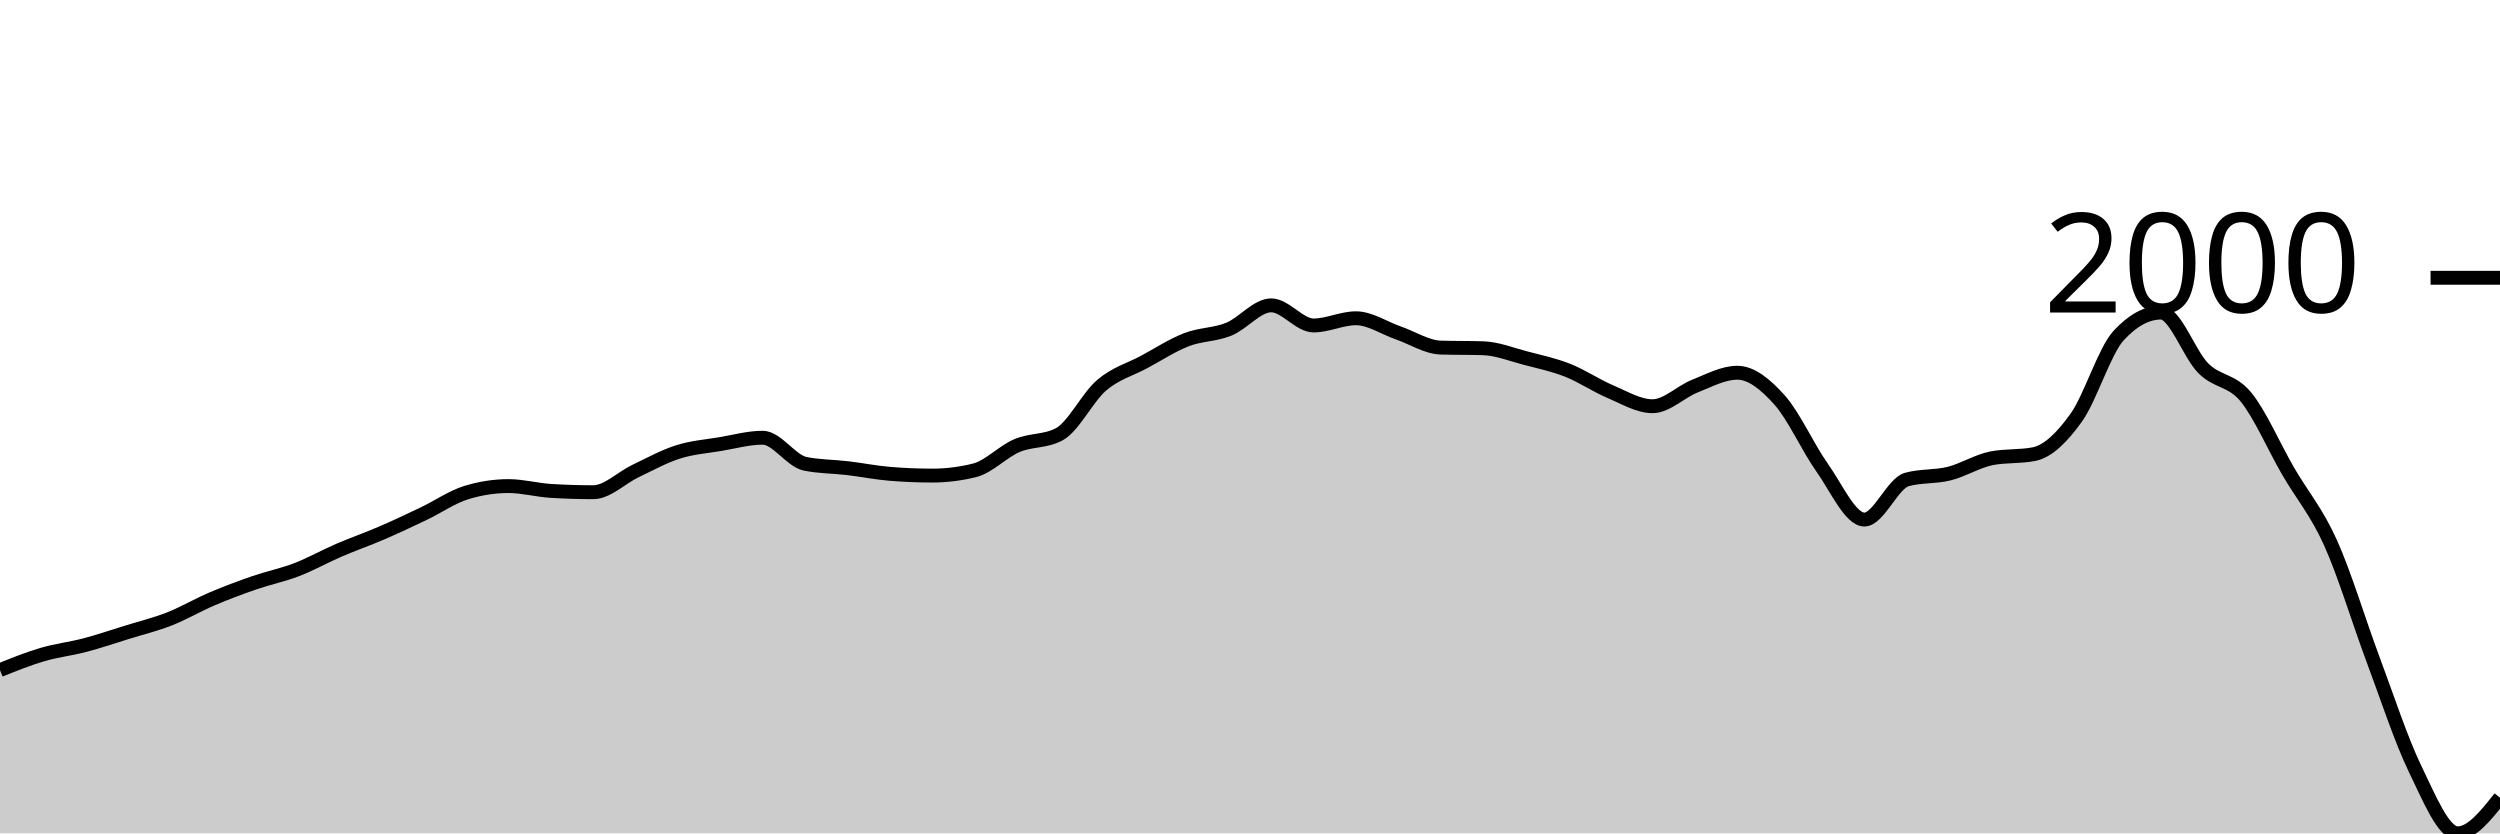
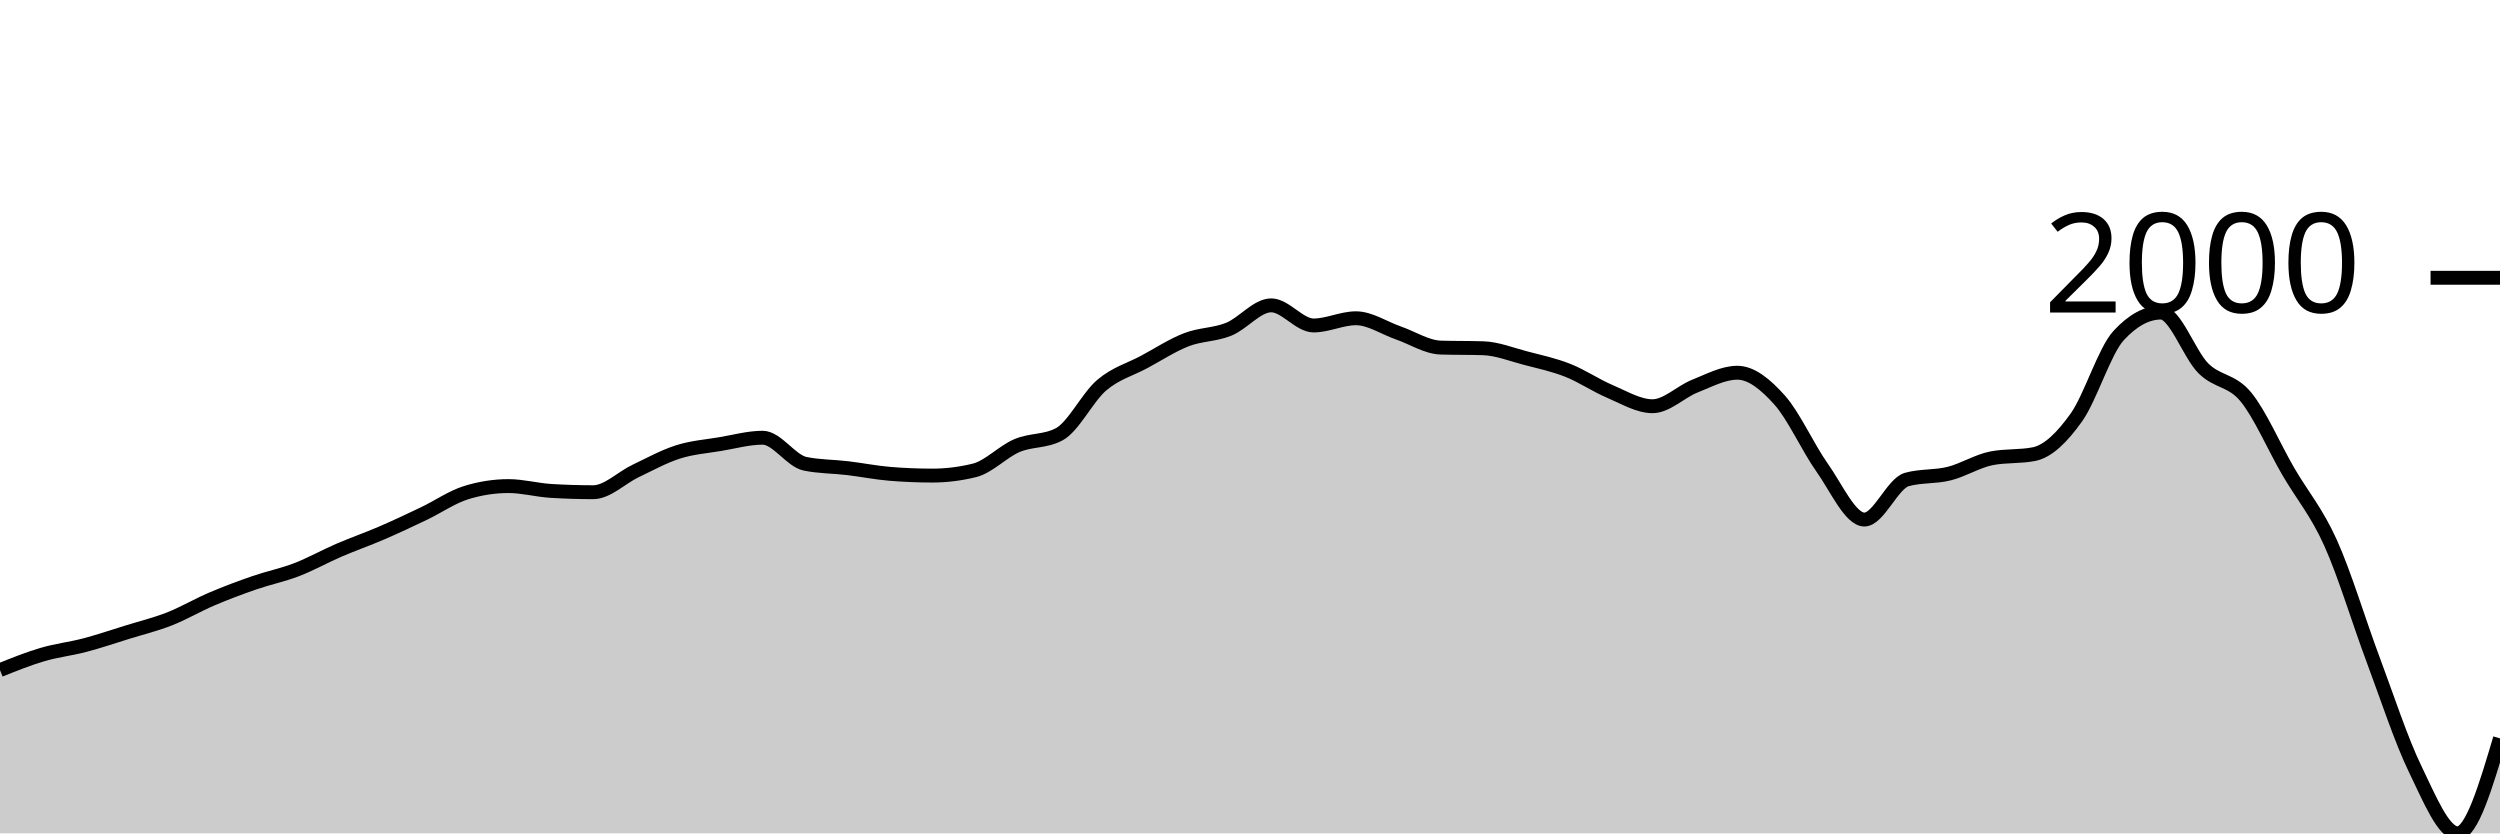
<svg xmlns="http://www.w3.org/2000/svg" viewBox="0 0 180 60">
  <g transform="translate(0,20)">
-     <path class="area" fill="rgba(0, 0, 0, 0.2)" d="M0,28.247C1.017,27.838,2.034,27.428,3.051,27.129C4.068,26.829,5.085,26.719,6.102,26.451C7.119,26.184,8.136,25.837,9.153,25.522C10.169,25.207,11.186,24.96,12.203,24.561C13.22,24.162,14.237,23.56,15.254,23.127C16.271,22.694,17.288,22.313,18.305,21.961C19.322,21.61,20.339,21.407,21.356,21.016C22.373,20.625,23.39,20.053,24.407,19.614C25.424,19.176,26.441,18.824,27.458,18.385C28.475,17.947,29.492,17.469,30.508,16.983C31.525,16.497,32.542,15.786,33.559,15.471C34.576,15.156,35.593,14.998,36.61,14.998C37.627,14.998,38.644,15.282,39.661,15.345C40.678,15.408,41.695,15.439,42.712,15.439C43.729,15.439,44.746,14.394,45.763,13.911C46.78,13.428,47.797,12.863,48.814,12.54C49.831,12.217,50.847,12.144,51.864,11.973C52.881,11.803,53.898,11.516,54.915,11.516C55.932,11.516,56.949,13.181,57.966,13.391C58.983,13.601,60,13.585,61.017,13.706C62.034,13.827,63.051,14.032,64.068,14.116C65.085,14.2,66.102,14.242,67.119,14.242C68.136,14.242,69.153,14.116,70.169,13.864C71.186,13.612,72.203,12.517,73.22,12.083C74.237,11.65,75.254,11.81,76.271,11.264C77.288,10.718,78.305,8.602,79.322,7.735C80.339,6.869,81.356,6.612,82.373,6.065C83.39,5.519,84.407,4.852,85.424,4.458C86.441,4.065,87.458,4.114,88.475,3.702C89.492,3.29,90.508,1.985,91.525,1.985C92.542,1.985,93.559,3.434,94.576,3.434C95.593,3.434,96.61,2.915,97.627,2.915C98.644,2.915,99.661,3.618,100.678,3.97C101.695,4.322,102.712,4.994,103.729,5.026C104.746,5.057,105.763,5.041,106.78,5.073C107.797,5.104,108.814,5.517,109.831,5.782C110.847,6.047,111.864,6.262,112.881,6.664C113.898,7.066,114.915,7.762,115.932,8.192C116.949,8.623,117.966,9.248,118.983,9.248C120,9.248,121.017,8.2,122.034,7.798C123.051,7.397,124.068,6.837,125.085,6.837C126.102,6.837,127.119,7.67,128.136,8.807C129.153,9.944,130.169,12.225,131.186,13.659C132.203,15.093,133.22,17.408,134.237,17.408C135.254,17.408,136.271,14.809,137.288,14.525C138.305,14.242,139.322,14.355,140.339,14.1C141.356,13.845,142.373,13.197,143.39,12.997C144.407,12.798,145.424,12.897,146.441,12.698C147.458,12.498,148.475,11.49,149.492,10.067C150.508,8.644,151.525,5.262,152.542,4.159C153.559,3.056,154.576,2.505,155.593,2.505C156.61,2.505,157.627,5.511,158.644,6.522C159.661,7.533,160.678,7.336,161.695,8.57C162.712,9.804,163.729,12.175,164.746,13.927C165.763,15.678,166.78,16.826,167.797,19.078C168.814,21.331,169.831,24.726,170.847,27.444C171.864,30.161,172.881,33.291,173.898,35.384C174.915,37.477,175.932,40,176.949,40C177.966,40,178.983,38.716,180,37.432L180,40C178.983,40,177.966,40,176.949,40C175.932,40,174.915,40,173.898,40C172.881,40,171.864,40,170.847,40C169.831,40,168.814,40,167.797,40C166.78,40,165.763,40,164.746,40C163.729,40,162.712,40,161.695,40C160.678,40,159.661,40,158.644,40C157.627,40,156.61,40,155.593,40C154.576,40,153.559,40,152.542,40C151.525,40,150.508,40,149.492,40C148.475,40,147.458,40,146.441,40C145.424,40,144.407,40,143.39,40C142.373,40,141.356,40,140.339,40C139.322,40,138.305,40,137.288,40C136.271,40,135.254,40,134.237,40C133.22,40,132.203,40,131.186,40C130.169,40,129.153,40,128.136,40C127.119,40,126.102,40,125.085,40C124.068,40,123.051,40,122.034,40C121.017,40,120,40,118.983,40C117.966,40,116.949,40,115.932,40C114.915,40,113.898,40,112.881,40C111.864,40,110.847,40,109.831,40C108.814,40,107.797,40,106.78,40C105.763,40,104.746,40,103.729,40C102.712,40,101.695,40,100.678,40C99.661,40,98.644,40,97.627,40C96.61,40,95.593,40,94.576,40C93.559,40,92.542,40,91.525,40C90.508,40,89.492,40,88.475,40C87.458,40,86.441,40,85.424,40C84.407,40,83.39,40,82.373,40C81.356,40,80.339,40,79.322,40C78.305,40,77.288,40,76.271,40C75.254,40,74.237,40,73.22,40C72.203,40,71.186,40,70.169,40C69.153,40,68.136,40,67.119,40C66.102,40,65.085,40,64.068,40C63.051,40,62.034,40,61.017,40C60,40,58.983,40,57.966,40C56.949,40,55.932,40,54.915,40C53.898,40,52.881,40,51.864,40C50.847,40,49.831,40,48.814,40C47.797,40,46.78,40,45.763,40C44.746,40,43.729,40,42.712,40C41.695,40,40.678,40,39.661,40C38.644,40,37.627,40,36.61,40C35.593,40,34.576,40,33.559,40C32.542,40,31.525,40,30.508,40C29.492,40,28.475,40,27.458,40C26.441,40,25.424,40,24.407,40C23.39,40,22.373,40,21.356,40C20.339,40,19.322,40,18.305,40C17.288,40,16.271,40,15.254,40C14.237,40,13.22,40,12.203,40C11.186,40,10.169,40,9.153,40C8.136,40,7.119,40,6.102,40C5.085,40,4.068,40,3.051,40C2.034,40,1.017,40,0,40Z" />
-     <path class="line" stroke="black" fill="none" d="M0,28.247C1.017,27.838,2.034,27.428,3.051,27.129C4.068,26.829,5.085,26.719,6.102,26.451C7.119,26.184,8.136,25.837,9.153,25.522C10.169,25.207,11.186,24.96,12.203,24.561C13.22,24.162,14.237,23.56,15.254,23.127C16.271,22.694,17.288,22.313,18.305,21.961C19.322,21.61,20.339,21.407,21.356,21.016C22.373,20.625,23.39,20.053,24.407,19.614C25.424,19.176,26.441,18.824,27.458,18.385C28.475,17.947,29.492,17.469,30.508,16.983C31.525,16.497,32.542,15.786,33.559,15.471C34.576,15.156,35.593,14.998,36.61,14.998C37.627,14.998,38.644,15.282,39.661,15.345C40.678,15.408,41.695,15.439,42.712,15.439C43.729,15.439,44.746,14.394,45.763,13.911C46.78,13.428,47.797,12.863,48.814,12.54C49.831,12.217,50.847,12.144,51.864,11.973C52.881,11.803,53.898,11.516,54.915,11.516C55.932,11.516,56.949,13.181,57.966,13.391C58.983,13.601,60,13.585,61.017,13.706C62.034,13.827,63.051,14.032,64.068,14.116C65.085,14.2,66.102,14.242,67.119,14.242C68.136,14.242,69.153,14.116,70.169,13.864C71.186,13.612,72.203,12.517,73.22,12.083C74.237,11.65,75.254,11.81,76.271,11.264C77.288,10.718,78.305,8.602,79.322,7.735C80.339,6.869,81.356,6.612,82.373,6.065C83.39,5.519,84.407,4.852,85.424,4.458C86.441,4.065,87.458,4.114,88.475,3.702C89.492,3.29,90.508,1.985,91.525,1.985C92.542,1.985,93.559,3.434,94.576,3.434C95.593,3.434,96.61,2.915,97.627,2.915C98.644,2.915,99.661,3.618,100.678,3.97C101.695,4.322,102.712,4.994,103.729,5.026C104.746,5.057,105.763,5.041,106.78,5.073C107.797,5.104,108.814,5.517,109.831,5.782C110.847,6.047,111.864,6.262,112.881,6.664C113.898,7.066,114.915,7.762,115.932,8.192C116.949,8.623,117.966,9.248,118.983,9.248C120,9.248,121.017,8.2,122.034,7.798C123.051,7.397,124.068,6.837,125.085,6.837C126.102,6.837,127.119,7.67,128.136,8.807C129.153,9.944,130.169,12.225,131.186,13.659C132.203,15.093,133.22,17.408,134.237,17.408C135.254,17.408,136.271,14.809,137.288,14.525C138.305,14.242,139.322,14.355,140.339,14.1C141.356,13.845,142.373,13.197,143.39,12.997C144.407,12.798,145.424,12.897,146.441,12.698C147.458,12.498,148.475,11.49,149.492,10.067C150.508,8.644,151.525,5.262,152.542,4.159C153.559,3.056,154.576,2.505,155.593,2.505C156.61,2.505,157.627,5.511,158.644,6.522C159.661,7.533,160.678,7.336,161.695,8.57C162.712,9.804,163.729,12.175,164.746,13.927C165.763,15.678,166.78,16.826,167.797,19.078C168.814,21.331,169.831,24.726,170.847,27.444C171.864,30.161,172.881,33.291,173.898,35.384C174.915,37.477,175.932,40,176.949,40C177.966,40,178.983,38.716,180,37.432" />
+     <path class="area" fill="rgba(0, 0, 0, 0.2)" d="M0,28.247C1.017,27.838,2.034,27.428,3.051,27.129C4.068,26.829,5.085,26.719,6.102,26.451C7.119,26.184,8.136,25.837,9.153,25.522C10.169,25.207,11.186,24.96,12.203,24.561C13.22,24.162,14.237,23.56,15.254,23.127C16.271,22.694,17.288,22.313,18.305,21.961C19.322,21.61,20.339,21.407,21.356,21.016C22.373,20.625,23.39,20.053,24.407,19.614C25.424,19.176,26.441,18.824,27.458,18.385C28.475,17.947,29.492,17.469,30.508,16.983C31.525,16.497,32.542,15.786,33.559,15.471C34.576,15.156,35.593,14.998,36.61,14.998C37.627,14.998,38.644,15.282,39.661,15.345C40.678,15.408,41.695,15.439,42.712,15.439C43.729,15.439,44.746,14.394,45.763,13.911C46.78,13.428,47.797,12.863,48.814,12.54C49.831,12.217,50.847,12.144,51.864,11.973C52.881,11.803,53.898,11.516,54.915,11.516C55.932,11.516,56.949,13.181,57.966,13.391C58.983,13.601,60,13.585,61.017,13.706C62.034,13.827,63.051,14.032,64.068,14.116C65.085,14.2,66.102,14.242,67.119,14.242C68.136,14.242,69.153,14.116,70.169,13.864C71.186,13.612,72.203,12.517,73.22,12.083C74.237,11.65,75.254,11.81,76.271,11.264C77.288,10.718,78.305,8.602,79.322,7.735C80.339,6.869,81.356,6.612,82.373,6.065C83.39,5.519,84.407,4.852,85.424,4.458C86.441,4.065,87.458,4.114,88.475,3.702C89.492,3.29,90.508,1.985,91.525,1.985C92.542,1.985,93.559,3.434,94.576,3.434C95.593,3.434,96.61,2.915,97.627,2.915C98.644,2.915,99.661,3.618,100.678,3.97C101.695,4.322,102.712,4.994,103.729,5.026C104.746,5.057,105.763,5.041,106.78,5.073C107.797,5.104,108.814,5.517,109.831,5.782C110.847,6.047,111.864,6.262,112.881,6.664C113.898,7.066,114.915,7.762,115.932,8.192C116.949,8.623,117.966,9.248,118.983,9.248C120,9.248,121.017,8.2,122.034,7.798C123.051,7.397,124.068,6.837,125.085,6.837C126.102,6.837,127.119,7.67,128.136,8.807C129.153,9.944,130.169,12.225,131.186,13.659C132.203,15.093,133.22,17.408,134.237,17.408C135.254,17.408,136.271,14.809,137.288,14.525C138.305,14.242,139.322,14.355,140.339,14.1C141.356,13.845,142.373,13.197,143.39,12.997C144.407,12.798,145.424,12.897,146.441,12.698C147.458,12.498,148.475,11.49,149.492,10.067C150.508,8.644,151.525,5.262,152.542,4.159C153.559,3.056,154.576,2.505,155.593,2.505C156.61,2.505,157.627,5.511,158.644,6.522C159.661,7.533,160.678,7.336,161.695,8.57C162.712,9.804,163.729,12.175,164.746,13.927C165.763,15.678,166.78,16.826,167.797,19.078C168.814,21.331,169.831,24.726,170.847,27.444C171.864,30.161,172.881,33.291,173.898,35.384C174.915,37.477,175.932,40,176.949,40C177.966,40,178.983,36.581,180,33.163L180,40C178.983,40,177.966,40,176.949,40C175.932,40,174.915,40,173.898,40C172.881,40,171.864,40,170.847,40C169.831,40,168.814,40,167.797,40C166.78,40,165.763,40,164.746,40C163.729,40,162.712,40,161.695,40C160.678,40,159.661,40,158.644,40C157.627,40,156.61,40,155.593,40C154.576,40,153.559,40,152.542,40C151.525,40,150.508,40,149.492,40C148.475,40,147.458,40,146.441,40C145.424,40,144.407,40,143.39,40C142.373,40,141.356,40,140.339,40C139.322,40,138.305,40,137.288,40C136.271,40,135.254,40,134.237,40C133.22,40,132.203,40,131.186,40C130.169,40,129.153,40,128.136,40C127.119,40,126.102,40,125.085,40C124.068,40,123.051,40,122.034,40C121.017,40,120,40,118.983,40C117.966,40,116.949,40,115.932,40C114.915,40,113.898,40,112.881,40C111.864,40,110.847,40,109.831,40C108.814,40,107.797,40,106.78,40C105.763,40,104.746,40,103.729,40C102.712,40,101.695,40,100.678,40C99.661,40,98.644,40,97.627,40C96.61,40,95.593,40,94.576,40C93.559,40,92.542,40,91.525,40C90.508,40,89.492,40,88.475,40C87.458,40,86.441,40,85.424,40C84.407,40,83.39,40,82.373,40C81.356,40,80.339,40,79.322,40C78.305,40,77.288,40,76.271,40C75.254,40,74.237,40,73.22,40C72.203,40,71.186,40,70.169,40C69.153,40,68.136,40,67.119,40C66.102,40,65.085,40,64.068,40C63.051,40,62.034,40,61.017,40C60,40,58.983,40,57.966,40C56.949,40,55.932,40,54.915,40C53.898,40,52.881,40,51.864,40C50.847,40,49.831,40,48.814,40C47.797,40,46.78,40,45.763,40C44.746,40,43.729,40,42.712,40C41.695,40,40.678,40,39.661,40C38.644,40,37.627,40,36.61,40C35.593,40,34.576,40,33.559,40C32.542,40,31.525,40,30.508,40C29.492,40,28.475,40,27.458,40C26.441,40,25.424,40,24.407,40C23.39,40,22.373,40,21.356,40C20.339,40,19.322,40,18.305,40C17.288,40,16.271,40,15.254,40C14.237,40,13.22,40,12.203,40C11.186,40,10.169,40,9.153,40C8.136,40,7.119,40,6.102,40C5.085,40,4.068,40,3.051,40C2.034,40,1.017,40,0,40Z" />
+     <path class="line" stroke="black" fill="none" d="M0,28.247C1.017,27.838,2.034,27.428,3.051,27.129C4.068,26.829,5.085,26.719,6.102,26.451C7.119,26.184,8.136,25.837,9.153,25.522C10.169,25.207,11.186,24.96,12.203,24.561C13.22,24.162,14.237,23.56,15.254,23.127C16.271,22.694,17.288,22.313,18.305,21.961C19.322,21.61,20.339,21.407,21.356,21.016C22.373,20.625,23.39,20.053,24.407,19.614C25.424,19.176,26.441,18.824,27.458,18.385C28.475,17.947,29.492,17.469,30.508,16.983C31.525,16.497,32.542,15.786,33.559,15.471C34.576,15.156,35.593,14.998,36.61,14.998C37.627,14.998,38.644,15.282,39.661,15.345C40.678,15.408,41.695,15.439,42.712,15.439C43.729,15.439,44.746,14.394,45.763,13.911C46.78,13.428,47.797,12.863,48.814,12.54C49.831,12.217,50.847,12.144,51.864,11.973C52.881,11.803,53.898,11.516,54.915,11.516C55.932,11.516,56.949,13.181,57.966,13.391C58.983,13.601,60,13.585,61.017,13.706C62.034,13.827,63.051,14.032,64.068,14.116C65.085,14.2,66.102,14.242,67.119,14.242C68.136,14.242,69.153,14.116,70.169,13.864C71.186,13.612,72.203,12.517,73.22,12.083C74.237,11.65,75.254,11.81,76.271,11.264C77.288,10.718,78.305,8.602,79.322,7.735C80.339,6.869,81.356,6.612,82.373,6.065C83.39,5.519,84.407,4.852,85.424,4.458C86.441,4.065,87.458,4.114,88.475,3.702C89.492,3.29,90.508,1.985,91.525,1.985C92.542,1.985,93.559,3.434,94.576,3.434C95.593,3.434,96.61,2.915,97.627,2.915C98.644,2.915,99.661,3.618,100.678,3.97C101.695,4.322,102.712,4.994,103.729,5.026C104.746,5.057,105.763,5.041,106.78,5.073C107.797,5.104,108.814,5.517,109.831,5.782C110.847,6.047,111.864,6.262,112.881,6.664C113.898,7.066,114.915,7.762,115.932,8.192C116.949,8.623,117.966,9.248,118.983,9.248C120,9.248,121.017,8.2,122.034,7.798C123.051,7.397,124.068,6.837,125.085,6.837C126.102,6.837,127.119,7.67,128.136,8.807C129.153,9.944,130.169,12.225,131.186,13.659C132.203,15.093,133.22,17.408,134.237,17.408C135.254,17.408,136.271,14.809,137.288,14.525C138.305,14.242,139.322,14.355,140.339,14.1C141.356,13.845,142.373,13.197,143.39,12.997C144.407,12.798,145.424,12.897,146.441,12.698C147.458,12.498,148.475,11.49,149.492,10.067C150.508,8.644,151.525,5.262,152.542,4.159C153.559,3.056,154.576,2.505,155.593,2.505C156.61,2.505,157.627,5.511,158.644,6.522C159.661,7.533,160.678,7.336,161.695,8.57C162.712,9.804,163.729,12.175,164.746,13.927C165.763,15.678,166.78,16.826,167.797,19.078C168.814,21.331,169.831,24.726,170.847,27.444C171.864,30.161,172.881,33.291,173.898,35.384C174.915,37.477,175.932,40,176.949,40C177.966,40,178.983,36.581,180,33.163" />
    <path class="axis-ceiling" stroke-width="1" stroke="black" fill="none" d="M175,0L180,0" />
    <text class="axis-ceiling-label" font-family="sans-serif" text-anchor="end" font-size="10px" x="170" y="2.5">2000</text>
  </g>
</svg>
